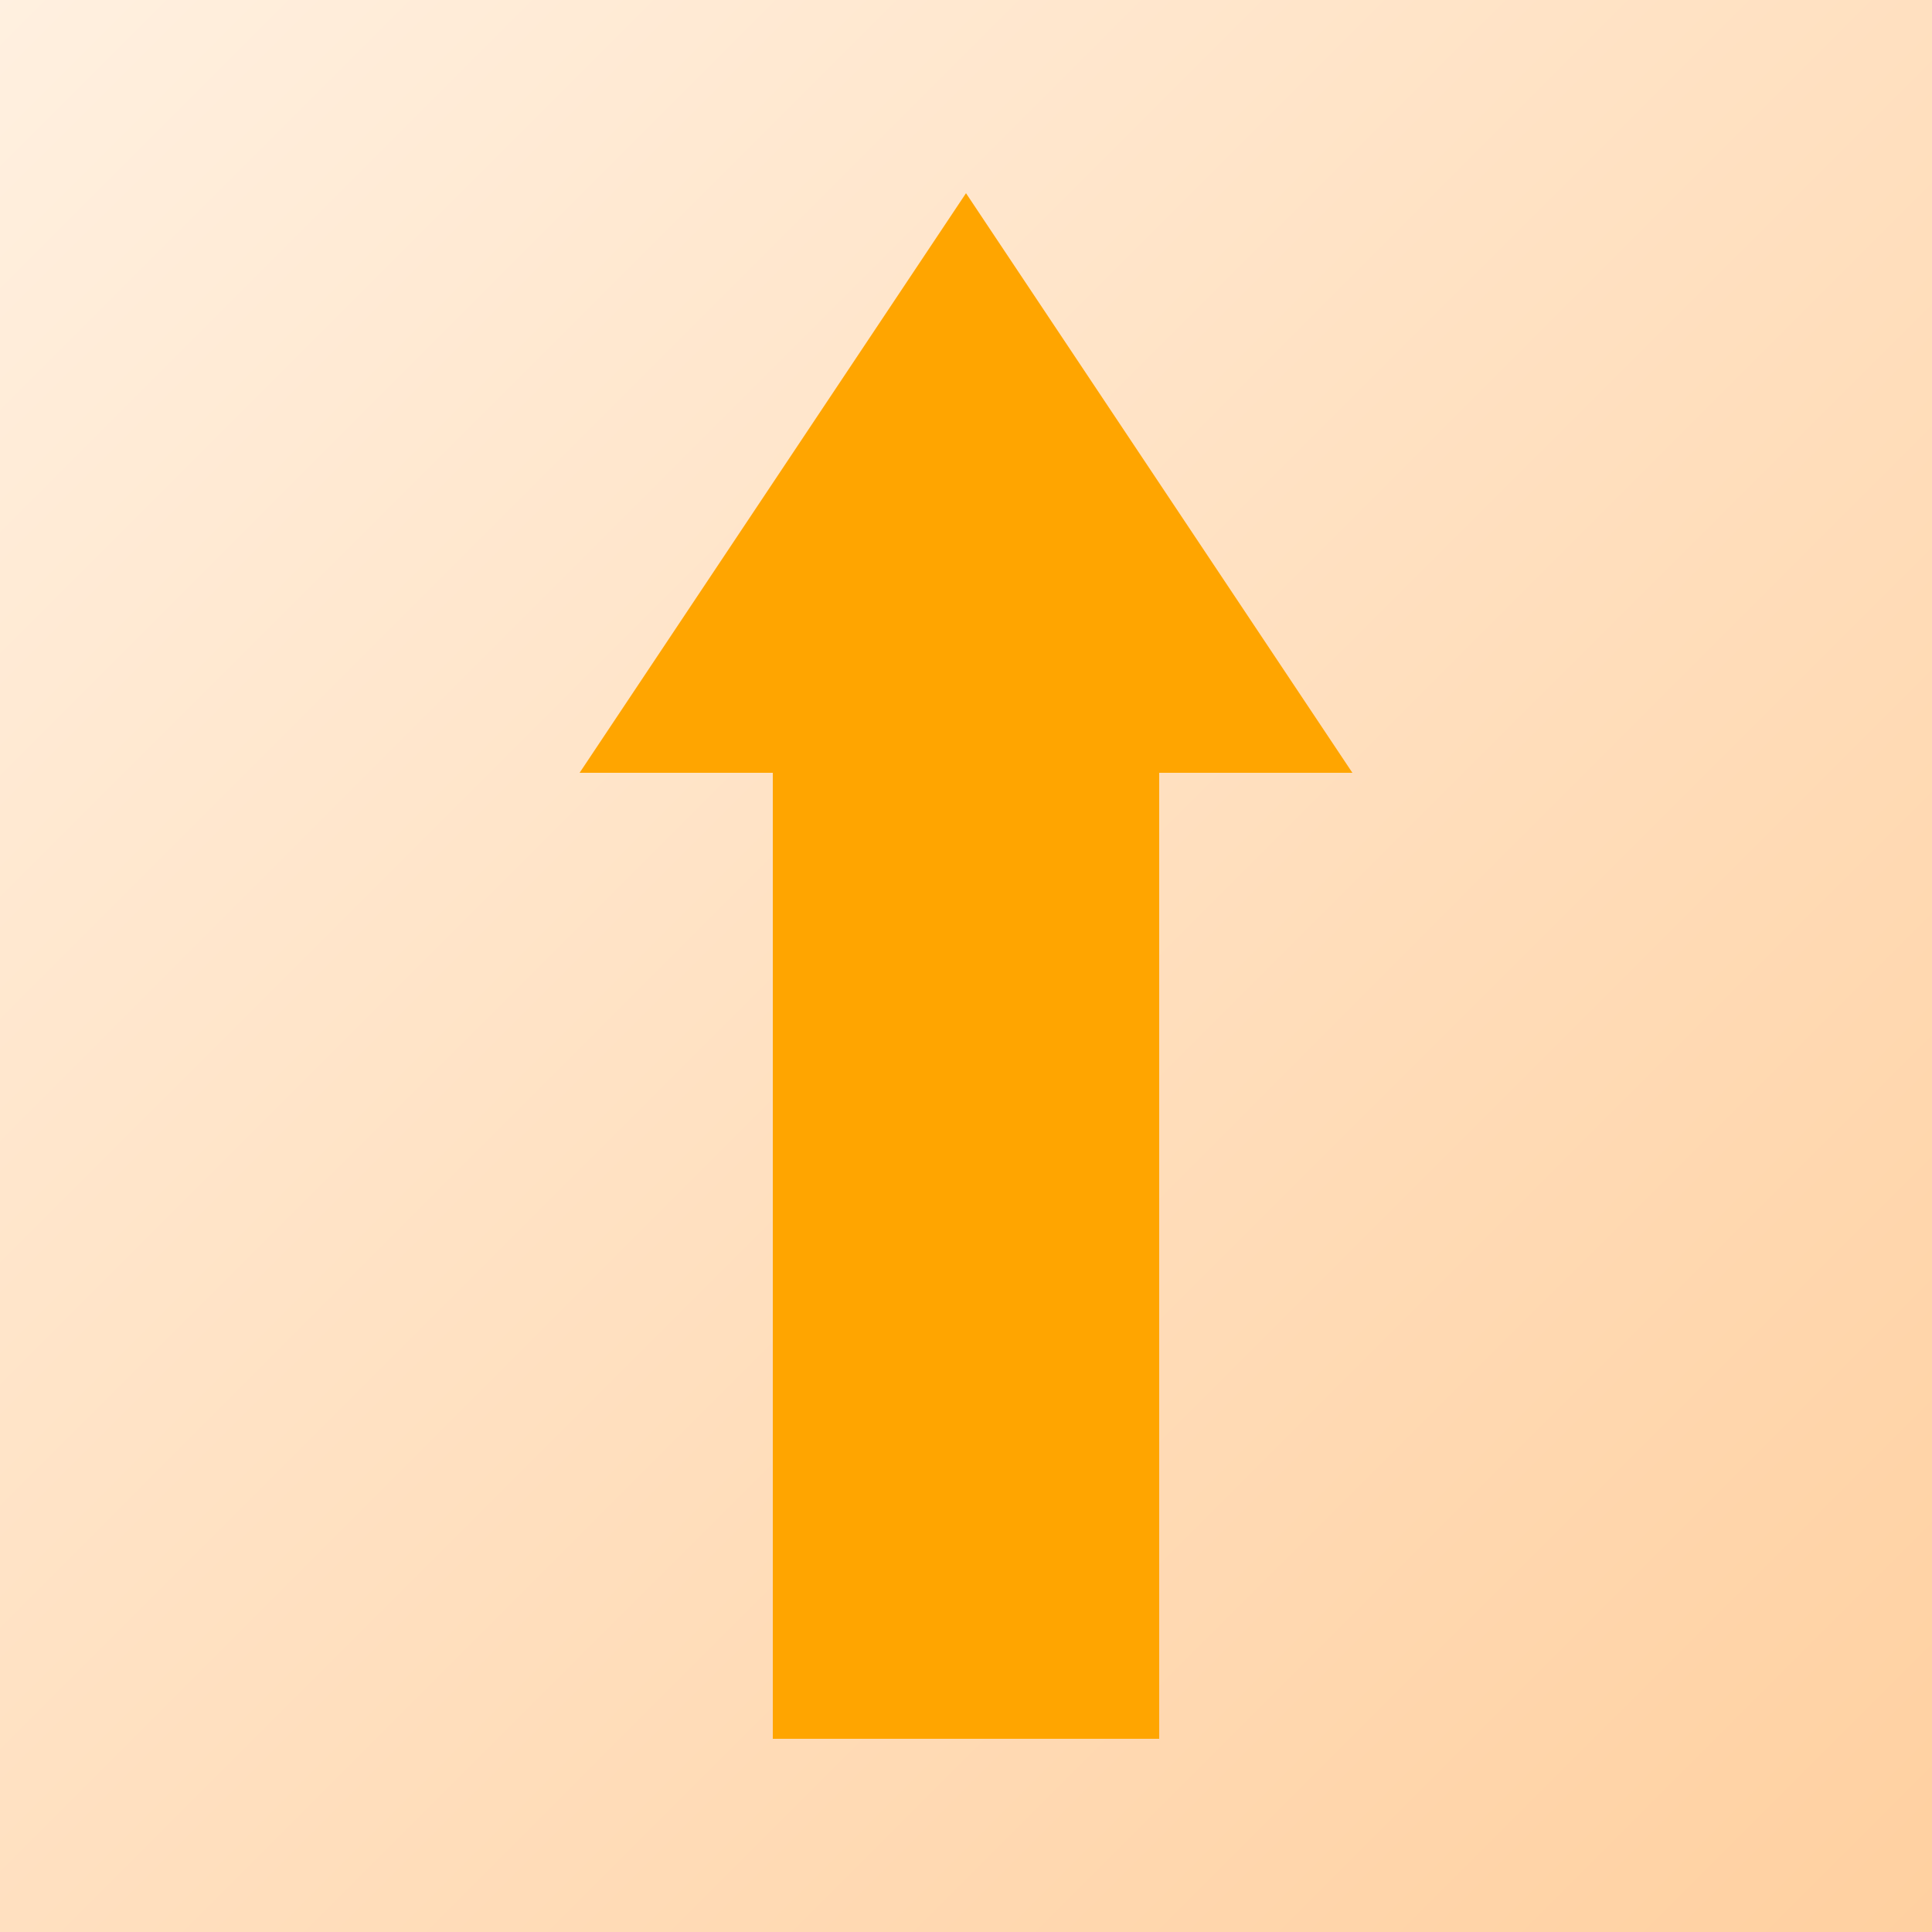
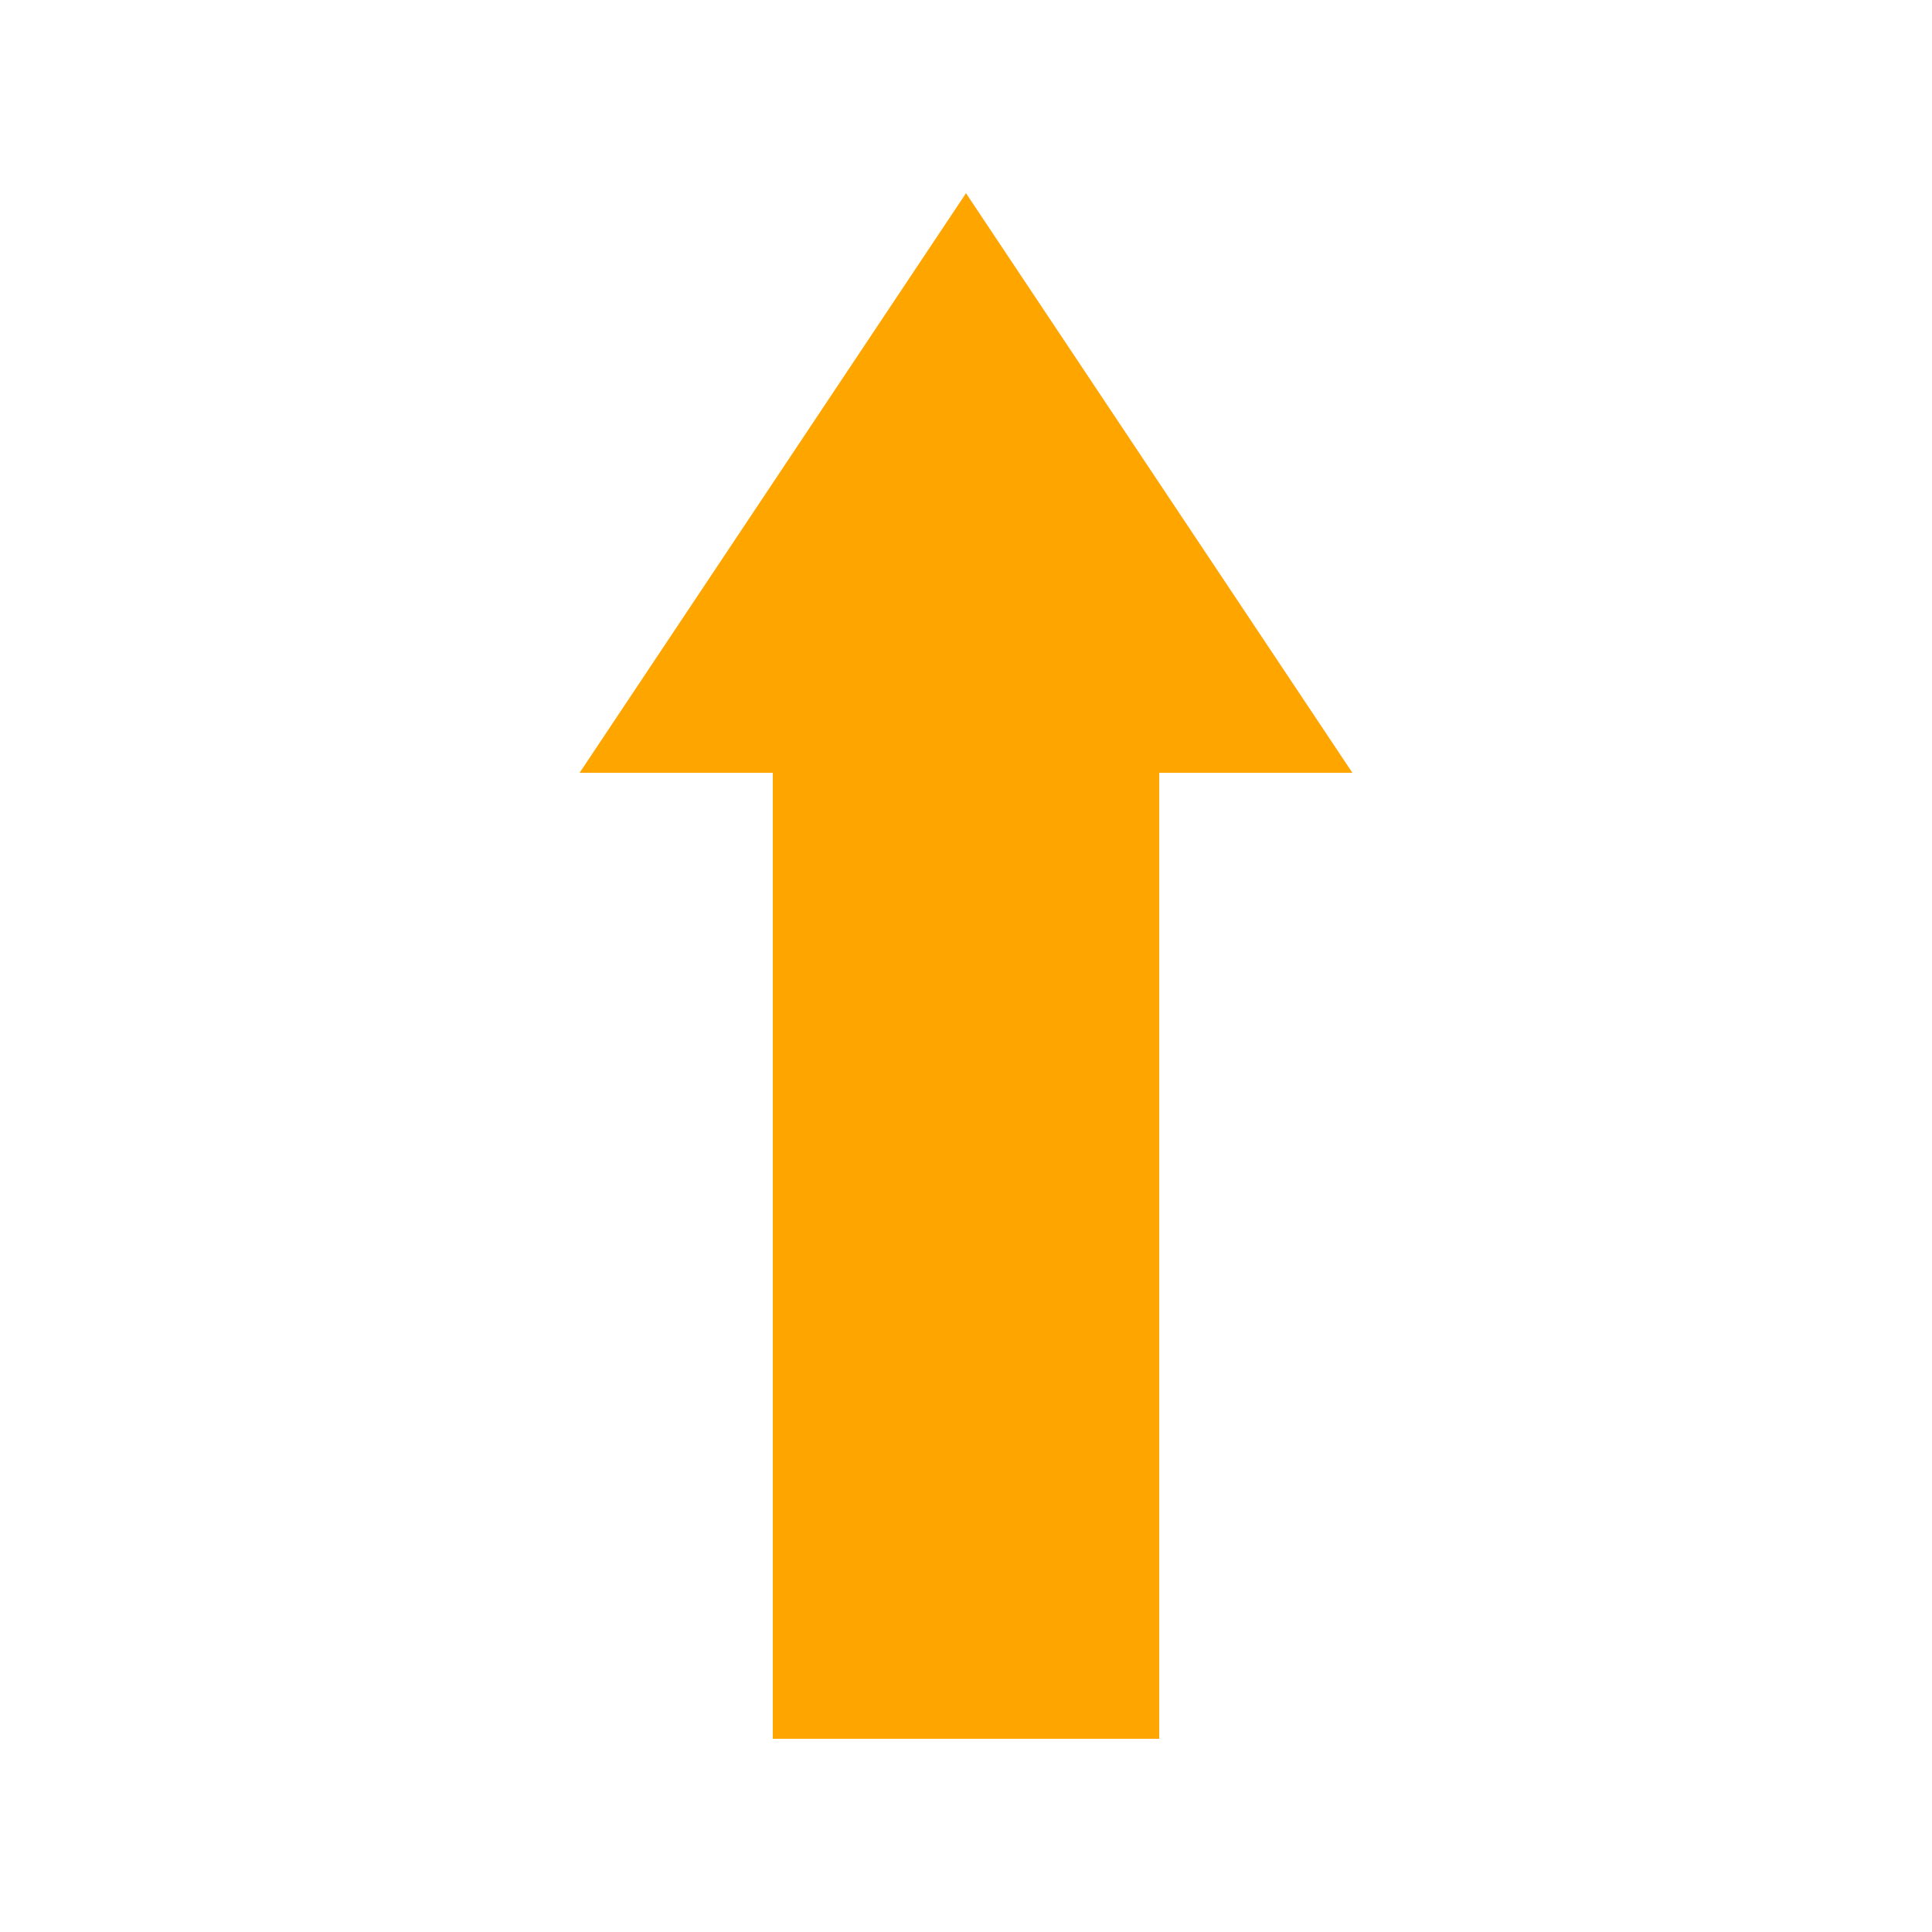
<svg xmlns="http://www.w3.org/2000/svg" width="300" height="300" viewBox="0 0 100 100">
-   <defs>
-     <linearGradient id="bg8" x1="0%" y1="0%" x2="100%" y2="100%">
-       <stop offset="0%" style="stop-color:#fff0e0" />
-       <stop offset="100%" style="stop-color:#ffd0a0" />
-     </linearGradient>
-   </defs>
-   <rect width="100" height="100" fill="url(#bg8)" />
  <polygon points="50,10 70,40 60,40 60,90 40,90 40,40 30,40" fill="orange" />
</svg>
